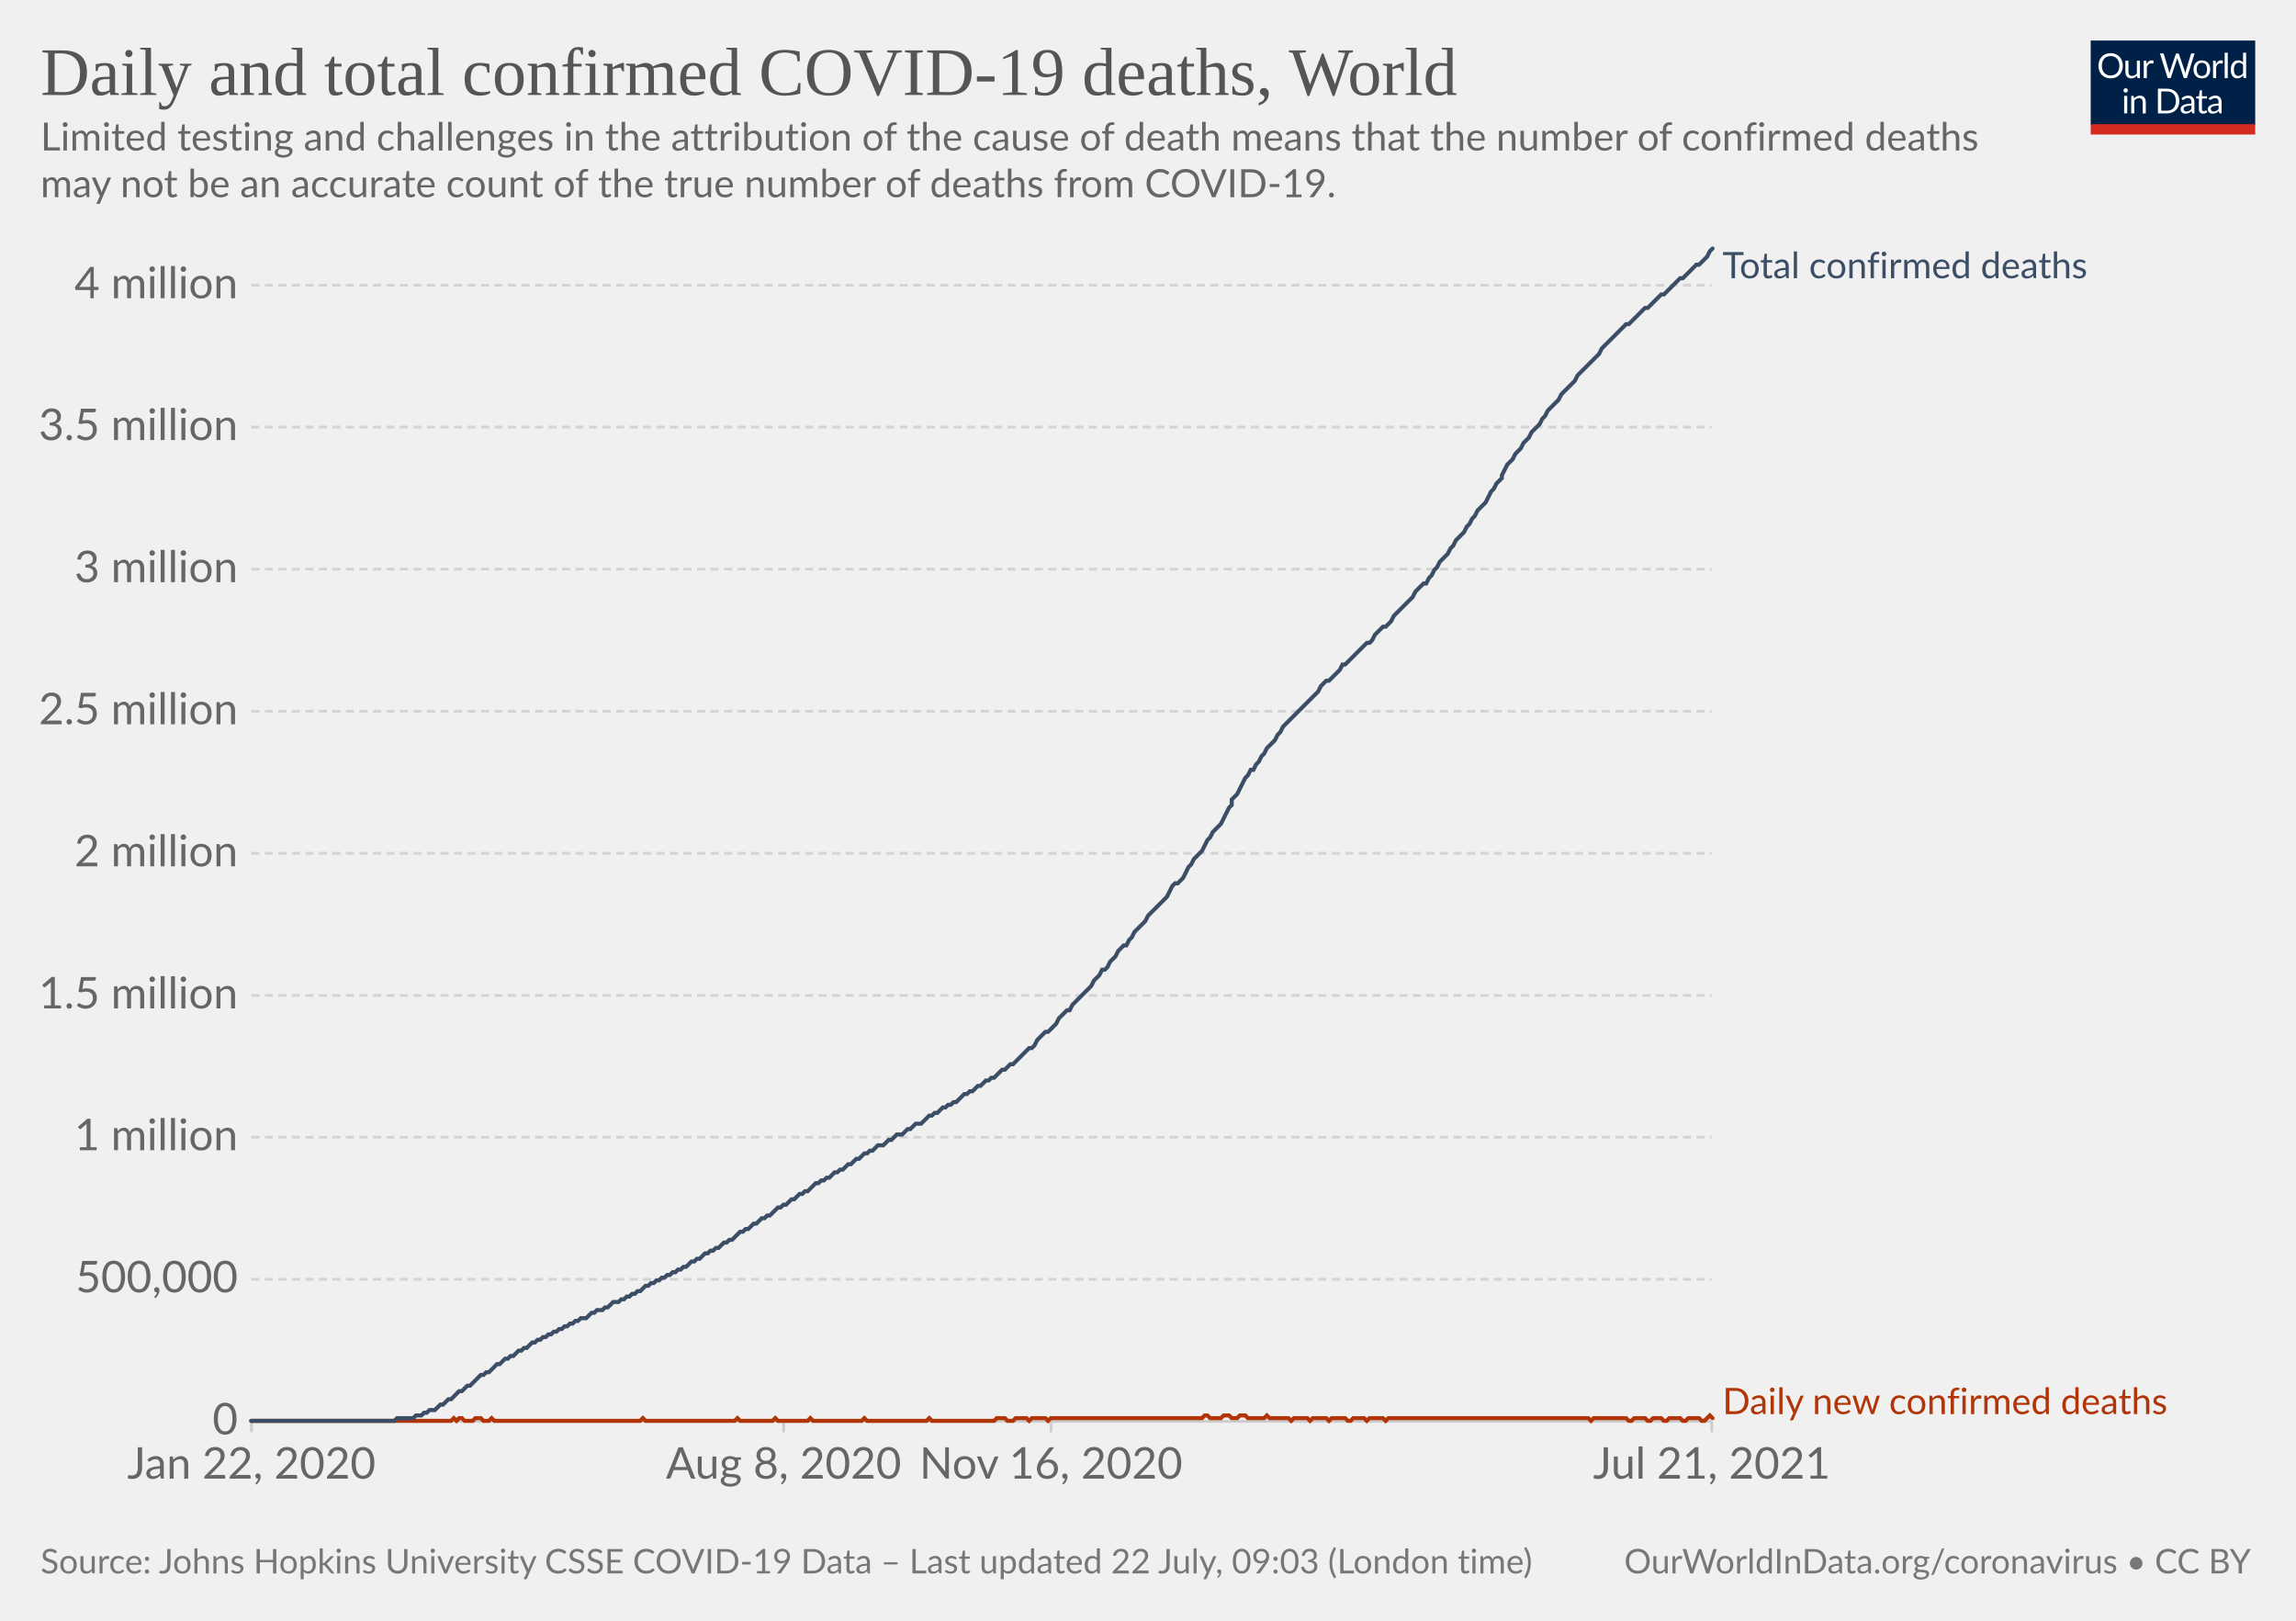
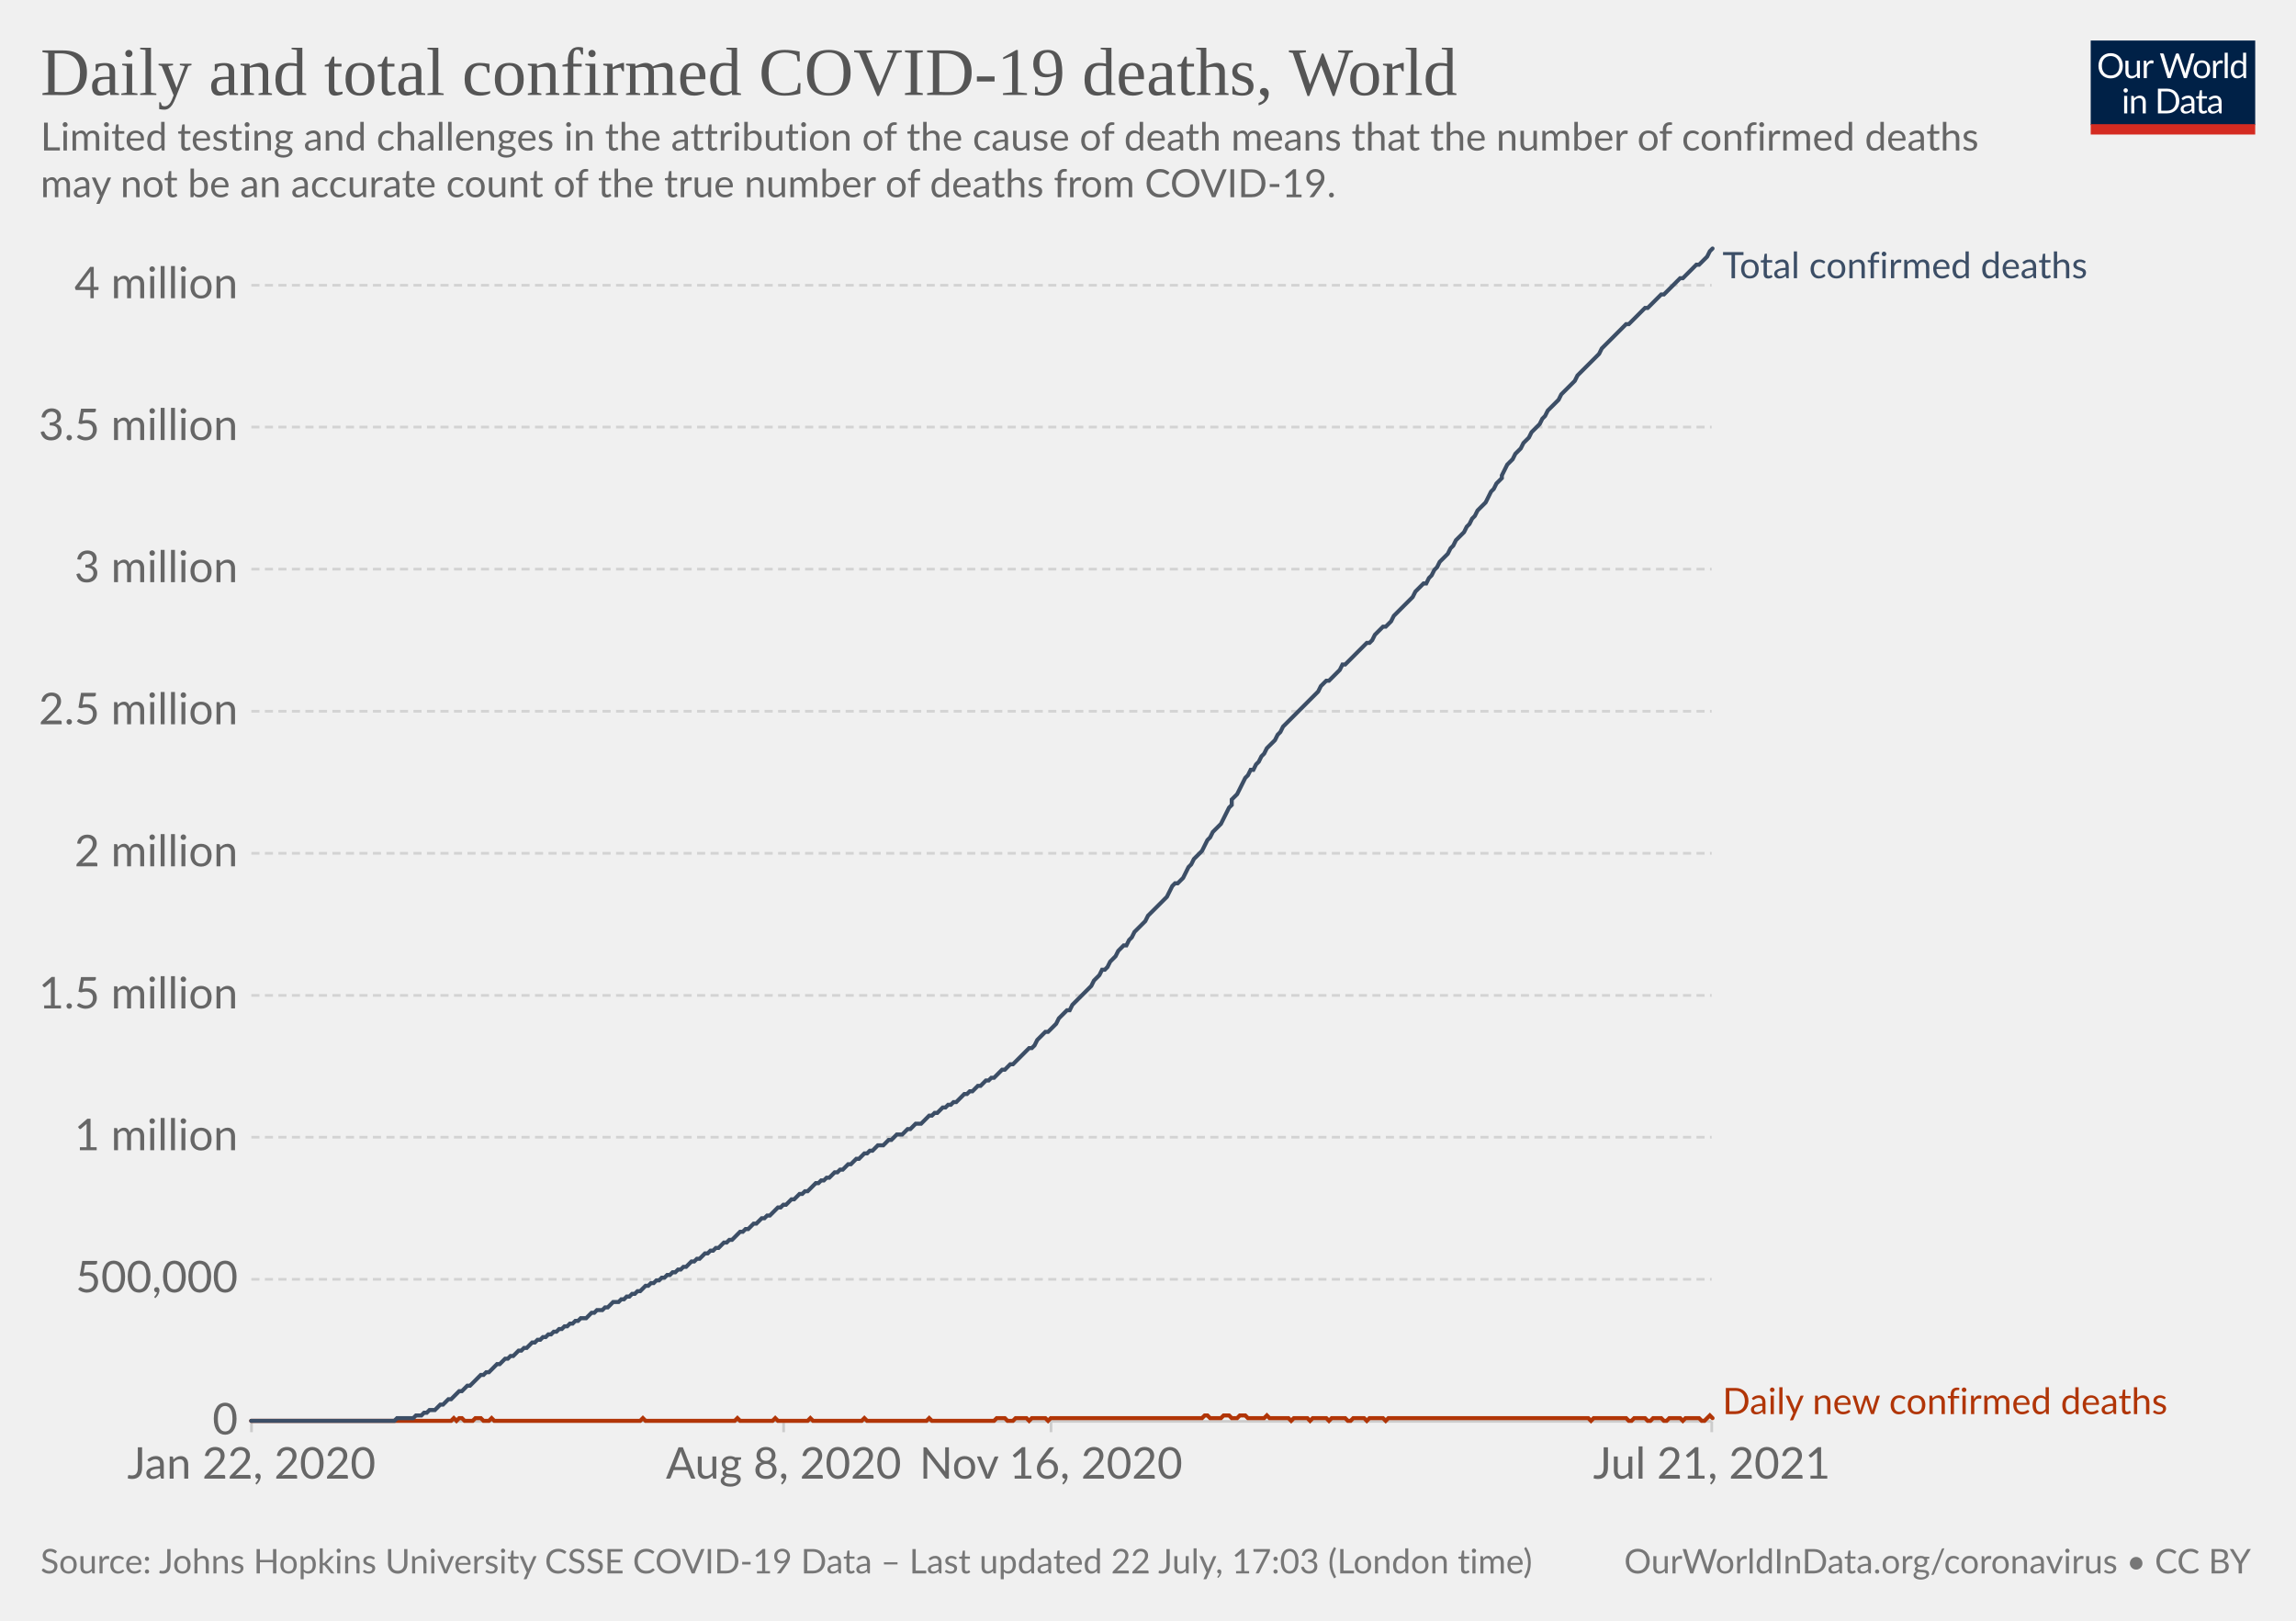
<svg xmlns="http://www.w3.org/2000/svg" version="1.1" style="background-color:#fff;-webkit-font-smoothing:antialiased" width="850" height="600" viewBox="0 0 850 600" font-family="Lato,'Helvetica Neue',Helvetica,Arial,sans-serif" font-size="18" text-rendering="optimizeLegibility">
  <g class="HeaderView">
    <g transform="matrix(.29 0 0 .29 774 15)">
      <svg className="owidLog" width="210" height="120" viewBox="0 0 210 120" fill="none">
        <g clip-path="url(#clip0)">
          <path d="M0 0h210v107.89H0V0z" fill="#002147" />
          <path d="M40.98 32.25c0 2.36-.38 4.53-1.12 6.51a14.26 14.26 0 01-8.1 8.4c-1.9.78-4.02 1.17-6.34 1.17a16.6 16.6 0 01-6.33-1.17 14.31 14.31 0 01-8.08-8.4 18.29 18.29 0 01-1.12-6.51c0-2.36.38-4.53 1.12-6.5.75-1.97 1.8-3.67 3.17-5.1a14.32 14.32 0 014.9-3.34c1.92-.8 4.03-1.19 6.34-1.19 2.32 0 4.43.4 6.34 1.19 1.92.8 3.56 1.9 4.93 3.34a14.87 14.87 0 013.17 5.1 18.1 18.1 0 011.12 6.5zm-4.38 0c0-1.94-.26-3.68-.8-5.22a10.91 10.91 0 00-2.24-3.89 9.68 9.68 0 00-3.52-2.46 11.95 11.95 0 00-4.62-.86c-1.68 0-3.21.28-4.6.86a9.88 9.88 0 00-3.54 2.46 10.91 10.91 0 00-2.24 3.9c-.53 1.53-.8 3.27-.8 5.2 0 1.94.27 3.68.8 5.22a11.17 11.17 0 002.24 3.9 10.01 10.01 0 003.55 2.44c1.38.56 2.9.83 4.6.83s3.24-.27 4.61-.83a9.8 9.8 0 003.52-2.44 11.17 11.17 0 002.25-3.9c.53-1.54.8-3.28.8-5.21zm26.22-6.54V48H60.5c-.56 0-.9-.27-1.05-.81l-.31-2.4a12.45 12.45 0 01-3.26 2.6c-1.2.64-2.58.96-4.13.96-1.22 0-2.3-.2-3.24-.6a6.52 6.52 0 01-2.33-1.7 7.37 7.37 0 01-1.43-2.67c-.3-1.04-.46-2.2-.46-3.45V25.7h3.91v14.22c0 1.68.38 2.99 1.15 3.91.77.93 1.96 1.39 3.54 1.39 1.16 0 2.24-.27 3.23-.82a10.42 10.42 0 002.8-2.28V25.7h3.91zm8.61 4.47a9.94 9.94 0 012.6-3.56 5.64 5.64 0 013.76-1.3c.47 0 .92.05 1.34.15.44.1.83.27 1.17.49l-.3 2.92c-.09.37-.3.55-.66.55-.2 0-.5-.04-.9-.13a6.21 6.21 0 00-3.24.18 4.23 4.23 0 00-1.47.92c-.42.4-.81.9-1.17 1.5-.33.58-.64 1.26-.92 2.02V48H67.7V25.71h2.25c.42 0 .72.08.88.25.16.16.27.44.33.83l.26 3.39zm61.16-13.7L122.75 48h-3.82l-7.99-24.05a21.95 21.95 0 01-.42-1.58 38.36 38.36 0 01-.44 1.58L102.05 48h-3.83L88.4 16.47h3.54c.38 0 .7.1.95.29.26.2.43.43.5.73l6.52 21.9.28 1.28.29 1.46.3-1.46.38-1.27 7.41-21.91c.1-.25.26-.48.51-.69.27-.22.58-.33.95-.33h1.23c.38 0 .69.1.92.29a1.77 1.77 0 01.53.73l7.4 21.9a28.4 28.4 0 01.68 2.62 29.52 29.52 0 01.52-2.61l6.54-21.91a1.31 1.31 0 01.48-.7c.27-.21.58-.32.95-.32h3.32zm9.35 8.88c1.63 0 3.1.27 4.4.82a9.43 9.43 0 015.46 5.94c.5 1.4.74 2.98.74 4.73 0 1.76-.25 3.34-.74 4.75a9.43 9.43 0 01-5.46 5.92c-1.3.52-2.77.79-4.4.79-1.64 0-3.12-.27-4.44-.8a9.42 9.42 0 01-3.35-2.3c-.92-1-1.63-2.2-2.13-3.61-.49-1.41-.73-3-.73-4.75s.24-3.33.73-4.73c.5-1.43 1.2-2.64 2.13-3.63a9.4 9.4 0 013.35-2.31c1.32-.55 2.8-.82 4.44-.82zm0 19.89c2.2 0 3.84-.73 4.93-2.2 1.08-1.48 1.63-3.54 1.63-6.18 0-2.66-.55-4.72-1.63-6.2-1.09-1.49-2.73-2.23-4.93-2.23-1.12 0-2.09.2-2.93.57a5.71 5.71 0 00-2.06 1.65 7.5 7.5 0 00-1.24 2.67c-.26 1.04-.4 2.22-.4 3.54 0 2.64.55 4.7 1.64 6.18 1.1 1.47 2.76 2.2 4.99 2.2zm17.97-15.07a9.94 9.94 0 012.6-3.56 5.64 5.64 0 013.76-1.3c.47 0 .91.05 1.34.15.44.1.83.27 1.16.49l-.28 2.92c-.09.37-.31.55-.66.55-.2 0-.5-.04-.9-.13a6.2 6.2 0 00-3.24.18 4.23 4.23 0 00-1.47.92c-.43.4-.82.9-1.17 1.5a13.1 13.1 0 00-.92 2.02V48h-3.94V25.71h2.24c.43 0 .72.08.88.25.17.16.28.44.33.83l.27 3.39zm15.04-14.59V48h-3.92V15.6h3.92zm19.55 15.43a6.22 6.22 0 00-2.38-2.05 6.7 6.7 0 00-2.86-.6c-2.07 0-3.66.75-4.77 2.23-1.12 1.48-1.68 3.6-1.68 6.33 0 1.46.13 2.7.38 3.74a7.29 7.29 0 001.1 2.56 4.35 4.35 0 001.78 1.45c.7.3 1.5.46 2.4.46 1.29 0 2.41-.3 3.36-.88a9.6 9.6 0 002.67-2.49V31.02zm3.91-15.43V48h-2.33c-.56 0-.9-.27-1.06-.81l-.35-2.71a12.13 12.13 0 01-3.25 2.77 8.28 8.28 0 01-4.23 1.06 7.31 7.31 0 01-6.14-2.9c-.73-.96-1.3-2.15-1.69-3.57a18.35 18.35 0 01.07-9.48 11.29 11.29 0 011.89-3.7 8.7 8.7 0 017.06-3.34 7.96 7.96 0 016.12 2.62V15.59h3.91zM46.61 70.71V93H42.7V70.71h3.91zm.84-7c0 .39-.08.75-.24 1.09a2.81 2.81 0 01-1.52 1.47 2.67 2.67 0 01-2.16 0 2.9 2.9 0 01-1.45-1.47 2.67 2.67 0 010-2.16c.15-.35.35-.65.6-.9.25-.27.53-.47.85-.62a2.67 2.67 0 012.16 0c.35.15.65.35.9.62.27.25.47.55.62.9.16.34.24.7.24 1.08zm7.97 10.24c.49-.54 1-1.04 1.54-1.48a9.85 9.85 0 013.66-1.84 8.96 8.96 0 015.43.35c.94.4 1.72.97 2.33 1.71a7.36 7.36 0 011.43 2.67c.32 1.04.49 2.19.49 3.45V93h-3.94V78.81c0-1.69-.4-3-1.17-3.92-.76-.93-1.93-1.4-3.5-1.4a6.6 6.6 0 00-3.25.83c-1 .56-1.92 1.31-2.77 2.27V93h-3.94V70.71h2.35c.56 0 .9.28 1.04.82l.3 2.42zm57.7 3.3c0 2.36-.37 4.5-1.11 6.44a14.3 14.3 0 01-3.17 4.98 14.1 14.1 0 01-4.93 3.2c-1.9.76-4.02 1.13-6.33 1.13H85.8V61.47h11.77c2.31 0 4.42.39 6.33 1.15a13.8 13.8 0 018.1 8.18 17.75 17.75 0 011.12 6.45zm-4.37 0c0-1.94-.26-3.67-.8-5.2a10.94 10.94 0 00-2.23-3.87 9.57 9.57 0 00-3.53-2.42 12.23 12.23 0 00-4.61-.83h-7.5v24.62h7.5c1.7 0 3.24-.28 4.61-.84a9.7 9.7 0 003.53-2.4 10.94 10.94 0 002.24-3.87c.53-1.53.8-3.26.8-5.2zm19.8 5.72c-1.8.06-3.34.2-4.62.44-1.26.22-2.3.51-3.1.88-.8.36-1.37.8-1.74 1.3-.35.5-.53 1.05-.53 1.67 0 .58.1 1.1.3 1.52a3 3 0 00.76 1.05c.34.27.73.46 1.17.6a6.13 6.13 0 001.45.17 7.28 7.28 0 003.5-.81 11.95 11.95 0 002.82-2.2v-4.62zm-12.65-9.11a12.73 12.73 0 013.98-2.66c1.43-.59 3-.88 4.73-.88 1.25 0 2.36.2 3.33.61a6.81 6.81 0 013.94 4.38c.33 1.04.5 2.19.5 3.43V93h-1.74a1.8 1.8 0 01-.88-.18c-.2-.13-.36-.38-.48-.74l-.44-2.12-1.72 1.46a9.48 9.48 0 01-3.74 1.7c-.69.15-1.46.23-2.3.23-.87 0-1.69-.12-2.45-.35a5.34 5.34 0 01-3.34-2.93 6.64 6.64 0 01-.49-2.64c0-.88.25-1.72.73-2.53a6.33 6.33 0 012.35-2.17c1.09-.63 2.5-1.15 4.25-1.54 1.75-.41 3.89-.65 6.42-.7v-1.75c0-1.73-.37-3.03-1.12-3.91-.75-.9-1.84-1.34-3.28-1.34-.97 0-1.78.12-2.44.37-.64.23-1.2.5-1.7.81l-1.23.82c-.33.23-.67.35-1 .35-.27 0-.5-.07-.69-.2a2.1 2.1 0 01-.48-.53l-.7-1.25zm27.67 19.5c-1.76 0-3.12-.5-4.07-1.48-.94-.98-1.41-2.4-1.41-4.25V74h-2.68a.9.9 0 01-.6-.2c-.16-.14-.24-.36-.24-.66v-1.56l3.65-.46.9-6.89a.9.9 0 01.29-.52.88.88 0 01.62-.22H142v7.67h6.44V74H142v13.38c0 .94.22 1.63.68 2.09.45.45 1.04.68 1.76.68a3.21 3.21 0 001.85-.53l.55-.35c.16-.12.3-.18.41-.18.2 0 .4.13.55.38l1.15 1.87a7.45 7.45 0 01-2.44 1.5 8.53 8.53 0 01-2.95.52zm19.68-10.4c-1.8.07-3.34.21-4.62.45-1.26.22-2.3.51-3.1.88-.8.36-1.37.8-1.74 1.3-.35.5-.53 1.05-.53 1.67 0 .58.1 1.1.3 1.52a2.9 2.9 0 00.76 1.05c.34.27.73.46 1.17.6a6.13 6.13 0 001.45.17 7.3 7.3 0 003.5-.81 12.04 12.04 0 002.82-2.2v-4.62zm-12.65-9.1a12.72 12.72 0 013.99-2.66c1.42-.59 3-.88 4.72-.88 1.25 0 2.36.2 3.33.61a6.81 6.81 0 013.94 4.38c.33 1.04.5 2.19.5 3.43V93h-1.74a1.8 1.8 0 01-.88-.18c-.2-.13-.36-.38-.48-.74l-.44-2.12-1.72 1.46a9.48 9.48 0 01-3.74 1.7c-.69.15-1.46.23-2.3.23-.87 0-1.69-.12-2.45-.35a5.33 5.33 0 01-3.34-2.93 6.62 6.62 0 01-.49-2.64c0-.88.25-1.72.73-2.53a6.33 6.33 0 012.35-2.17c1.09-.63 2.5-1.15 4.25-1.54a31.2 31.2 0 016.42-.7v-1.75c0-1.73-.37-3.03-1.12-3.91-.75-.9-1.84-1.34-3.28-1.34-.97 0-1.78.12-2.44.37-.64.23-1.2.5-1.7.81l-1.22.82c-.34.23-.68.35-1.02.35-.26 0-.49-.07-.68-.2a1.88 1.88 0 01-.48-.53l-.7-1.25zM40.98 32.25c0 2.36-.38 4.53-1.12 6.51a14.26 14.26 0 01-8.1 8.4c-1.9.78-4.02 1.17-6.34 1.17a16.6 16.6 0 01-6.33-1.17 14.31 14.31 0 01-8.08-8.4 18.29 18.29 0 01-1.12-6.51c0-2.36.38-4.53 1.12-6.5.75-1.97 1.8-3.67 3.17-5.1a14.32 14.32 0 014.9-3.34c1.92-.8 4.03-1.19 6.34-1.19 2.32 0 4.43.4 6.34 1.19 1.92.8 3.56 1.9 4.93 3.34a14.87 14.87 0 013.17 5.1 18.1 18.1 0 011.12 6.5zm-4.38 0c0-1.94-.26-3.68-.8-5.22a10.91 10.91 0 00-2.24-3.89 9.68 9.68 0 00-3.52-2.46 11.95 11.95 0 00-4.62-.86c-1.68 0-3.21.28-4.6.86a9.88 9.88 0 00-3.54 2.46 10.91 10.91 0 00-2.24 3.9c-.53 1.53-.8 3.27-.8 5.2 0 1.94.27 3.68.8 5.22a11.17 11.17 0 002.24 3.9 10.01 10.01 0 003.55 2.44c1.38.56 2.9.83 4.6.83s3.24-.27 4.61-.83a9.8 9.8 0 003.52-2.44 11.17 11.17 0 002.25-3.9c.53-1.54.8-3.28.8-5.21zm26.22-6.54V48H60.5c-.56 0-.9-.27-1.05-.81l-.31-2.4a12.45 12.45 0 01-3.26 2.6c-1.2.64-2.58.96-4.13.96-1.22 0-2.3-.2-3.24-.6a6.52 6.52 0 01-2.33-1.7 7.37 7.37 0 01-1.43-2.67c-.3-1.04-.46-2.2-.46-3.45V25.7h3.91v14.22c0 1.68.38 2.99 1.15 3.91.77.93 1.96 1.39 3.54 1.39 1.16 0 2.24-.27 3.23-.82a10.42 10.42 0 002.8-2.28V25.7h3.91zm8.61 4.47a9.94 9.94 0 012.6-3.56 5.64 5.64 0 013.76-1.3c.47 0 .92.05 1.34.15.44.1.83.27 1.17.49l-.3 2.92c-.09.37-.3.55-.66.55-.2 0-.5-.04-.9-.13a6.21 6.21 0 00-3.24.18 4.23 4.23 0 00-1.47.92c-.42.4-.81.9-1.17 1.5-.33.58-.64 1.26-.92 2.02V48H67.7V25.71h2.25c.42 0 .72.08.88.25.16.16.27.44.33.83l.26 3.39zm61.16-13.7L122.75 48h-3.82l-7.99-24.05a21.95 21.95 0 01-.42-1.58 38.36 38.36 0 01-.44 1.58L102.05 48h-3.83L88.4 16.47h3.54c.38 0 .7.1.95.29.26.2.43.43.5.73l6.52 21.9.28 1.28.29 1.46.3-1.46.38-1.27 7.41-21.91c.1-.25.26-.48.51-.69.27-.22.58-.33.95-.33h1.23c.38 0 .69.1.92.29a1.77 1.77 0 01.53.73l7.4 21.9a28.4 28.4 0 01.68 2.62 29.52 29.52 0 01.52-2.61l6.54-21.91a1.31 1.31 0 01.48-.7c.27-.21.58-.32.95-.32h3.32zm9.35 8.88c1.63 0 3.1.27 4.4.82a9.43 9.43 0 015.46 5.94c.5 1.4.74 2.98.74 4.73 0 1.76-.25 3.34-.74 4.75a9.43 9.43 0 01-5.46 5.92c-1.3.52-2.77.79-4.4.79-1.64 0-3.12-.27-4.44-.8a9.42 9.42 0 01-3.35-2.3c-.92-1-1.63-2.2-2.13-3.61-.49-1.41-.73-3-.73-4.75s.24-3.33.73-4.73c.5-1.43 1.2-2.64 2.13-3.63a9.4 9.4 0 013.35-2.31c1.32-.55 2.8-.82 4.44-.82zm0 19.89c2.2 0 3.84-.73 4.93-2.2 1.08-1.48 1.63-3.54 1.63-6.18 0-2.66-.55-4.72-1.63-6.2-1.09-1.49-2.73-2.23-4.93-2.23-1.12 0-2.09.2-2.93.57a5.71 5.71 0 00-2.06 1.65 7.5 7.5 0 00-1.24 2.67c-.26 1.04-.4 2.22-.4 3.54 0 2.64.55 4.7 1.64 6.18 1.1 1.47 2.76 2.2 4.99 2.2zm17.97-15.07a9.94 9.94 0 012.6-3.56 5.64 5.64 0 013.76-1.3c.47 0 .91.05 1.34.15.44.1.83.27 1.16.49l-.28 2.92c-.09.37-.31.55-.66.55-.2 0-.5-.04-.9-.13a6.2 6.2 0 00-3.24.18 4.23 4.23 0 00-1.47.92c-.43.4-.82.9-1.17 1.5a13.1 13.1 0 00-.92 2.02V48h-3.94V25.71h2.24c.43 0 .72.08.88.25.17.16.28.44.33.83l.27 3.39zm15.04-14.59V48h-3.92V15.6h3.92zm19.55 15.43a6.22 6.22 0 00-2.38-2.05 6.7 6.7 0 00-2.86-.6c-2.07 0-3.66.75-4.77 2.23-1.12 1.48-1.68 3.6-1.68 6.33 0 1.46.13 2.7.38 3.74a7.29 7.29 0 001.1 2.56 4.35 4.35 0 001.78 1.45c.7.3 1.5.46 2.4.46 1.29 0 2.41-.3 3.36-.88a9.6 9.6 0 002.67-2.49V31.02zm3.91-15.43V48h-2.33c-.56 0-.9-.27-1.06-.81l-.35-2.71a12.13 12.13 0 01-3.25 2.77 8.28 8.28 0 01-4.23 1.06 7.31 7.31 0 01-6.14-2.9c-.73-.96-1.3-2.15-1.69-3.57a18.35 18.35 0 01.07-9.48 11.29 11.29 0 011.89-3.7 8.7 8.7 0 017.06-3.34 7.96 7.96 0 016.12 2.62V15.59h3.91zM46.61 70.71V93H42.7V70.71h3.91zm.84-7c0 .39-.08.75-.24 1.09a2.81 2.81 0 01-1.52 1.47 2.67 2.67 0 01-2.16 0 2.9 2.9 0 01-1.45-1.47 2.67 2.67 0 010-2.16c.15-.35.35-.65.6-.9.25-.27.53-.47.85-.62a2.67 2.67 0 012.16 0c.35.15.65.35.9.62.27.25.47.55.62.9.16.34.24.7.24 1.08zm7.97 10.24c.49-.54 1-1.04 1.54-1.48a9.85 9.85 0 013.66-1.84 8.96 8.96 0 015.43.35c.94.4 1.72.97 2.33 1.71a7.36 7.36 0 011.43 2.67c.32 1.04.49 2.19.49 3.45V93h-3.94V78.81c0-1.69-.4-3-1.17-3.92-.76-.93-1.93-1.4-3.5-1.4a6.6 6.6 0 00-3.25.83c-1 .56-1.92 1.31-2.77 2.27V93h-3.94V70.71h2.35c.56 0 .9.28 1.04.82l.3 2.42zm57.7 3.3c0 2.36-.37 4.5-1.11 6.44a14.3 14.3 0 01-3.17 4.98 14.1 14.1 0 01-4.93 3.2c-1.9.76-4.02 1.13-6.33 1.13H85.8V61.47h11.77c2.31 0 4.42.39 6.33 1.15a13.8 13.8 0 018.1 8.18 17.75 17.75 0 011.12 6.45zm-4.37 0c0-1.94-.26-3.67-.8-5.2a10.94 10.94 0 00-2.23-3.87 9.57 9.57 0 00-3.53-2.42 12.23 12.23 0 00-4.61-.83h-7.5v24.62h7.5c1.7 0 3.24-.28 4.61-.84a9.7 9.7 0 003.53-2.4 10.94 10.94 0 002.24-3.87c.53-1.53.8-3.26.8-5.2zm19.8 5.72c-1.8.06-3.34.2-4.62.44-1.26.22-2.3.51-3.1.88-.8.36-1.37.8-1.74 1.3-.35.5-.53 1.05-.53 1.67 0 .58.1 1.1.3 1.52a3 3 0 00.76 1.05c.34.27.73.46 1.17.6a6.13 6.13 0 001.45.17 7.28 7.28 0 003.5-.81 11.95 11.95 0 002.82-2.2v-4.62zm-12.65-9.11a12.73 12.73 0 013.98-2.66c1.43-.59 3-.88 4.73-.88 1.25 0 2.36.2 3.33.61a6.81 6.81 0 013.94 4.38c.33 1.04.5 2.19.5 3.43V93h-1.74a1.8 1.8 0 01-.88-.18c-.2-.13-.36-.38-.48-.74l-.44-2.12-1.72 1.46a9.48 9.48 0 01-3.74 1.7c-.69.15-1.46.23-2.3.23-.87 0-1.69-.12-2.45-.35a5.34 5.34 0 01-3.34-2.93 6.64 6.64 0 01-.49-2.64c0-.88.25-1.72.73-2.53a6.33 6.33 0 012.35-2.17c1.09-.63 2.5-1.15 4.25-1.54 1.75-.41 3.89-.65 6.42-.7v-1.75c0-1.73-.37-3.03-1.12-3.91-.75-.9-1.84-1.34-3.28-1.34-.97 0-1.78.12-2.44.37-.64.23-1.2.5-1.7.81l-1.23.82c-.33.23-.67.35-1 .35-.27 0-.5-.07-.69-.2a2.1 2.1 0 01-.48-.53l-.7-1.25zm27.67 19.5c-1.76 0-3.12-.5-4.07-1.48-.94-.98-1.41-2.4-1.41-4.25V74h-2.68a.9.9 0 01-.6-.2c-.16-.14-.24-.36-.24-.66v-1.56l3.65-.46.9-6.89a.9.9 0 01.29-.52.88.88 0 01.62-.22H142v7.67h6.44V74H142v13.38c0 .94.22 1.63.68 2.09.45.45 1.04.68 1.76.68a3.21 3.21 0 001.85-.53l.55-.35c.16-.12.3-.18.41-.18.2 0 .4.13.55.38l1.15 1.87a7.45 7.45 0 01-2.44 1.5 8.53 8.53 0 01-2.95.52zm19.68-10.4c-1.8.07-3.34.21-4.62.45-1.26.22-2.3.51-3.1.88-.8.36-1.37.8-1.74 1.3-.35.5-.53 1.05-.53 1.67 0 .58.1 1.1.3 1.52a2.9 2.9 0 00.76 1.05c.34.27.73.46 1.17.6a6.13 6.13 0 001.45.17 7.3 7.3 0 003.5-.81 12.04 12.04 0 002.82-2.2v-4.62zm-12.65-9.1a12.72 12.72 0 013.99-2.66c1.42-.59 3-.88 4.72-.88 1.25 0 2.36.2 3.33.61a6.81 6.81 0 013.94 4.38c.33 1.04.5 2.19.5 3.43V93h-1.74a1.8 1.8 0 01-.88-.18c-.2-.13-.36-.38-.48-.74l-.44-2.12-1.72 1.46a9.48 9.48 0 01-3.74 1.7c-.69.15-1.46.23-2.3.23-.87 0-1.69-.12-2.45-.35a5.33 5.33 0 01-3.34-2.93 6.62 6.62 0 01-.49-2.64c0-.88.25-1.72.73-2.53a6.33 6.33 0 012.35-2.17c1.09-.63 2.5-1.15 4.25-1.54a31.2 31.2 0 016.42-.7v-1.75c0-1.73-.37-3.03-1.12-3.91-.75-.9-1.84-1.34-3.28-1.34-.97 0-1.78.12-2.44.37-.64.23-1.2.5-1.7.81l-1.22.82c-.34.23-.68.35-1.02.35-.26 0-.49-.07-.68-.2a1.88 1.88 0 01-.48-.53l-.7-1.25zM40.98 32.25c0 2.36-.38 4.53-1.12 6.51a14.26 14.26 0 01-8.1 8.4c-1.9.78-4.02 1.17-6.34 1.17a16.6 16.6 0 01-6.33-1.17 14.31 14.31 0 01-8.08-8.4 18.29 18.29 0 01-1.12-6.51c0-2.36.38-4.53 1.12-6.5.75-1.97 1.8-3.67 3.17-5.1a14.32 14.32 0 014.9-3.34c1.92-.8 4.03-1.19 6.34-1.19 2.32 0 4.43.4 6.34 1.19 1.92.8 3.56 1.9 4.93 3.34a14.87 14.87 0 013.17 5.1 18.1 18.1 0 011.12 6.5zm-4.38 0c0-1.94-.26-3.68-.8-5.22a10.91 10.91 0 00-2.24-3.89 9.68 9.68 0 00-3.52-2.46 11.95 11.95 0 00-4.62-.86c-1.68 0-3.21.28-4.6.86a9.88 9.88 0 00-3.54 2.46 10.91 10.91 0 00-2.24 3.9c-.53 1.53-.8 3.27-.8 5.2 0 1.94.27 3.68.8 5.22a11.17 11.17 0 002.24 3.9 10.01 10.01 0 003.55 2.44c1.38.56 2.9.83 4.6.83s3.24-.27 4.61-.83a9.8 9.8 0 003.52-2.44 11.17 11.17 0 002.25-3.9c.53-1.54.8-3.28.8-5.21zm26.22-6.54V48H60.5c-.56 0-.9-.27-1.05-.81l-.31-2.4a12.45 12.45 0 01-3.26 2.6c-1.2.64-2.58.96-4.13.96-1.22 0-2.3-.2-3.24-.6a6.52 6.52 0 01-2.33-1.7 7.37 7.37 0 01-1.43-2.67c-.3-1.04-.46-2.2-.46-3.45V25.7h3.91v14.22c0 1.68.38 2.99 1.15 3.91.77.93 1.96 1.39 3.54 1.39 1.16 0 2.24-.27 3.23-.82a10.42 10.42 0 002.8-2.28V25.7h3.91zm8.61 4.47a9.94 9.94 0 012.6-3.56 5.64 5.64 0 013.76-1.3c.47 0 .92.05 1.34.15.44.1.83.27 1.17.49l-.3 2.92c-.09.37-.3.55-.66.55-.2 0-.5-.04-.9-.13a6.21 6.21 0 00-3.24.18 4.23 4.23 0 00-1.47.92c-.42.4-.81.9-1.17 1.5-.33.58-.64 1.26-.92 2.02V48H67.7V25.71h2.25c.42 0 .72.08.88.25.16.16.27.44.33.83l.26 3.39zm61.16-13.7L122.75 48h-3.82l-7.99-24.05a21.95 21.95 0 01-.42-1.58 38.36 38.36 0 01-.44 1.58L102.05 48h-3.83L88.4 16.47h3.54c.38 0 .7.1.95.29.26.2.43.43.5.73l6.52 21.9.28 1.28.29 1.46.3-1.46.38-1.27 7.41-21.91c.1-.25.26-.48.51-.69.27-.22.58-.33.95-.33h1.23c.38 0 .69.1.92.29a1.77 1.77 0 01.53.73l7.4 21.9a28.4 28.4 0 01.68 2.62 29.52 29.52 0 01.52-2.61l6.54-21.91a1.31 1.31 0 01.48-.7c.27-.21.58-.32.95-.32h3.32zm9.35 8.88c1.63 0 3.1.27 4.4.82a9.43 9.43 0 015.46 5.94c.5 1.4.74 2.98.74 4.73 0 1.76-.25 3.34-.74 4.75a9.43 9.43 0 01-5.46 5.92c-1.3.52-2.77.79-4.4.79-1.64 0-3.12-.27-4.44-.8a9.42 9.42 0 01-3.35-2.3c-.92-1-1.63-2.2-2.13-3.61-.49-1.41-.73-3-.73-4.75s.24-3.33.73-4.73c.5-1.43 1.2-2.64 2.13-3.63a9.4 9.4 0 013.35-2.31c1.32-.55 2.8-.82 4.44-.82zm0 19.89c2.2 0 3.84-.73 4.93-2.2 1.08-1.48 1.63-3.54 1.63-6.18 0-2.66-.55-4.72-1.63-6.2-1.09-1.49-2.73-2.23-4.93-2.23-1.12 0-2.09.2-2.93.57a5.71 5.71 0 00-2.06 1.65 7.5 7.5 0 00-1.24 2.67c-.26 1.04-.4 2.22-.4 3.54 0 2.64.55 4.7 1.64 6.18 1.1 1.47 2.76 2.2 4.99 2.2zm17.97-15.07a9.94 9.94 0 012.6-3.56 5.64 5.64 0 013.76-1.3c.47 0 .91.05 1.34.15.44.1.83.27 1.16.49l-.28 2.92c-.09.37-.31.55-.66.55-.2 0-.5-.04-.9-.13a6.2 6.2 0 00-3.24.18 4.23 4.23 0 00-1.47.92c-.43.4-.82.9-1.17 1.5a13.1 13.1 0 00-.92 2.02V48h-3.94V25.71h2.24c.43 0 .72.08.88.25.17.16.28.44.33.83l.27 3.39zm15.04-14.59V48h-3.92V15.6h3.92zm19.55 15.43a6.22 6.22 0 00-2.38-2.05 6.7 6.7 0 00-2.86-.6c-2.07 0-3.66.75-4.77 2.23-1.12 1.48-1.68 3.6-1.68 6.33 0 1.46.13 2.7.38 3.74a7.29 7.29 0 001.1 2.56 4.35 4.35 0 001.78 1.45c.7.3 1.5.46 2.4.46 1.29 0 2.41-.3 3.36-.88a9.6 9.6 0 002.67-2.49V31.02zm3.91-15.43V48h-2.33c-.56 0-.9-.27-1.06-.81l-.35-2.71a12.13 12.13 0 01-3.25 2.77 8.28 8.28 0 01-4.23 1.06 7.31 7.31 0 01-6.14-2.9c-.73-.96-1.3-2.15-1.69-3.57a18.35 18.35 0 01.07-9.48 11.29 11.29 0 011.89-3.7 8.7 8.7 0 017.06-3.34 7.96 7.96 0 016.12 2.62V15.59h3.91zM46.61 70.71V93H42.7V70.71h3.91zm.84-7c0 .39-.08.75-.24 1.09a2.81 2.81 0 01-1.52 1.47 2.67 2.67 0 01-2.16 0 2.9 2.9 0 01-1.45-1.47 2.67 2.67 0 010-2.16c.15-.35.35-.65.6-.9.25-.27.53-.47.85-.62a2.67 2.67 0 012.16 0c.35.15.65.35.9.62.27.25.47.55.62.9.16.34.24.7.24 1.08zm7.97 10.24c.49-.54 1-1.04 1.54-1.48a9.85 9.85 0 013.66-1.84 8.96 8.96 0 015.43.35c.94.4 1.72.97 2.33 1.71a7.36 7.36 0 011.43 2.67c.32 1.04.49 2.19.49 3.45V93h-3.94V78.81c0-1.69-.4-3-1.17-3.92-.76-.93-1.93-1.4-3.5-1.4a6.6 6.6 0 00-3.25.83c-1 .56-1.92 1.31-2.77 2.27V93h-3.94V70.71h2.35c.56 0 .9.28 1.04.82l.3 2.42zm57.7 3.3c0 2.36-.37 4.5-1.11 6.44a14.3 14.3 0 01-3.17 4.98 14.1 14.1 0 01-4.93 3.2c-1.9.76-4.02 1.13-6.33 1.13H85.8V61.47h11.77c2.31 0 4.42.39 6.33 1.15a13.8 13.8 0 018.1 8.18 17.75 17.75 0 011.12 6.45zm-4.37 0c0-1.94-.26-3.67-.8-5.2a10.94 10.94 0 00-2.23-3.87 9.57 9.57 0 00-3.53-2.42 12.23 12.23 0 00-4.61-.83h-7.5v24.62h7.5c1.7 0 3.24-.28 4.61-.84a9.7 9.7 0 003.53-2.4 10.94 10.94 0 002.24-3.87c.53-1.53.8-3.26.8-5.2zm19.8 5.72c-1.8.06-3.34.2-4.62.44-1.26.22-2.3.51-3.1.88-.8.36-1.37.8-1.74 1.3-.35.5-.53 1.05-.53 1.67 0 .58.1 1.1.3 1.52a3 3 0 00.76 1.05c.34.27.73.46 1.17.6a6.13 6.13 0 001.45.17 7.28 7.28 0 003.5-.81 11.95 11.95 0 002.82-2.2v-4.62zm-12.65-9.11a12.73 12.73 0 013.98-2.66c1.43-.59 3-.88 4.73-.88 1.25 0 2.36.2 3.33.61a6.81 6.81 0 013.94 4.38c.33 1.04.5 2.19.5 3.43V93h-1.74a1.8 1.8 0 01-.88-.18c-.2-.13-.36-.38-.48-.74l-.44-2.12-1.72 1.46a9.48 9.48 0 01-3.74 1.7c-.69.15-1.46.23-2.3.23-.87 0-1.69-.12-2.45-.35a5.34 5.34 0 01-3.34-2.93 6.64 6.64 0 01-.49-2.64c0-.88.25-1.72.73-2.53a6.33 6.33 0 012.35-2.17c1.09-.63 2.5-1.15 4.25-1.54 1.75-.41 3.89-.65 6.42-.7v-1.75c0-1.73-.37-3.03-1.12-3.91-.75-.9-1.84-1.34-3.28-1.34-.97 0-1.78.12-2.44.37-.64.23-1.2.5-1.7.81l-1.23.82c-.33.23-.67.35-1 .35-.27 0-.5-.07-.69-.2a2.1 2.1 0 01-.48-.53l-.7-1.25zm27.67 19.5c-1.76 0-3.12-.5-4.07-1.48-.94-.98-1.41-2.4-1.41-4.25V74h-2.68a.9.9 0 01-.6-.2c-.16-.14-.24-.36-.24-.66v-1.56l3.65-.46.9-6.89a.9.9 0 01.29-.52.88.88 0 01.62-.22H142v7.67h6.44V74H142v13.38c0 .94.22 1.63.68 2.09.45.45 1.04.68 1.76.68a3.21 3.21 0 001.85-.53l.55-.35c.16-.12.3-.18.41-.18.2 0 .4.13.55.38l1.15 1.87a7.45 7.45 0 01-2.44 1.5 8.53 8.53 0 01-2.95.52zm19.68-10.4c-1.8.07-3.34.21-4.62.45-1.26.22-2.3.51-3.1.88-.8.36-1.37.8-1.74 1.3-.35.5-.53 1.05-.53 1.67 0 .58.1 1.1.3 1.52a2.9 2.9 0 00.76 1.05c.34.27.73.46 1.17.6a6.13 6.13 0 001.45.17 7.3 7.3 0 003.5-.81 12.04 12.04 0 002.82-2.2v-4.62zm-12.65-9.1a12.72 12.72 0 013.99-2.66c1.42-.59 3-.88 4.72-.88 1.25 0 2.36.2 3.33.61a6.81 6.81 0 013.94 4.38c.33 1.04.5 2.19.5 3.43V93h-1.74a1.8 1.8 0 01-.88-.18c-.2-.13-.36-.38-.48-.74l-.44-2.12-1.72 1.46a9.48 9.48 0 01-3.74 1.7c-.69.15-1.46.23-2.3.23-.87 0-1.69-.12-2.45-.35a5.33 5.33 0 01-3.34-2.93 6.62 6.62 0 01-.49-2.64c0-.88.25-1.72.73-2.53a6.33 6.33 0 012.35-2.17c1.09-.63 2.5-1.15 4.25-1.54a31.2 31.2 0 016.42-.7v-1.75c0-1.73-.37-3.03-1.12-3.91-.75-.9-1.84-1.34-3.28-1.34-.97 0-1.78.12-2.44.37-.64.23-1.2.5-1.7.81l-1.22.82c-.34.23-.68.35-1.02.35-.26 0-.49-.07-.68-.2a1.88 1.88 0 01-.48-.53l-.7-1.25z" fill="#fff" />
          <path fill="#D42B21" d="M0 106.79h210V120H0z" />
        </g>
        <defs>
          <clipPath id="clip0">
            <path fill="#fff" d="M0 0h210v120H0z" />
          </clipPath>
        </defs>
      </svg>
    </g>
    <a href="https://ourworldindata.org/grapher/total-daily-covid-deaths?country=~OWID_WRL" target="_blank" rel="noopener" font-family="&quot;Playfair Display&quot;,Georgia,&quot;Times New Roman&quot;,serif">
      <text font-size="25.2" x="15" y="35.2" fill="#555">
        <tspan x="15" y="35.16">Daily and total confirmed COVID-19 deaths, World</tspan>
      </text>
    </a>
    <text font-size="14.4" x="15" y="55.7" fill="#666">
      <tspan x="15" y="55.72">Limited testing and challenges in the attribution of the cause of death means that the number of confirmed deaths</tspan>
      <tspan x="15" y="73">may not be an accurate count of the true number of deaths from COVID-19.</tspan>
    </text>
  </g>
  <g class="LineChart">
    <defs>
      <clipPath id="a">
        <path d="M83.06 74.2h830v910.4h-830z" />
      </clipPath>
    </defs>
    <g class="DualAxisView">
      <g class="HorizontalAxis">
        <path stroke="#ccc" d="M93.1 526.2v4M290.1 526.2v4M389.1 526.2v4M633.7 526.2v4" />
        <text x="93.1" y="547.4" fill="#666" text-anchor="middle" font-size="16.2">Jan 22, 2020</text>
        <text x="290.1" y="547.4" fill="#666" text-anchor="middle" font-size="16.2">Aug 8, 2020</text>
        <text x="389.1" y="547.4" fill="#666" text-anchor="middle" font-size="16.2">Nov 16, 2020</text>
        <text x="633.7" y="547.4" fill="#666" text-anchor="middle" font-size="16.2">Jul 21, 2021</text>
      </g>
      <g class="VerticalAxis" fill="#666" dominant-baseline="middle" text-anchor="end" font-size="16.2">
        <text x="88.06" y="526.2">0</text>
        <text x="88.06" y="473.6">500,000</text>
        <text x="88.06" y="421">1 million</text>
        <text x="88.06" y="368.5">1.5 million</text>
        <text x="88.06" y="315.9">2 million</text>
        <text x="88.06" y="263.3">2.5 million</text>
        <text x="88.06" y="210.7">3 million</text>
        <text x="88.06" y="158.1">3.5 million</text>
        <text x="88.06" y="105.6">4 million</text>
      </g>
      <g class="AxisGridLines horizontalLines">
        <path stroke="#ccc" d="M93.06 526.2h540.62" />
        <path stroke="#d3d3d3" stroke-dasharray="3,2" d="M93.06 473.6h540.62M93.06 421h540.62M93.06 368.5h540.62M93.06 315.9h540.62M93.06 263.3h540.62M93.06 210.7h540.62M93.06 158.1h540.62M93.06 105.6h540.62" />
      </g>
    </g>
    <g clip-path="url(#a)">
      <g class="LineLabels" cursor="default">
        <g class="legendMark">
          <text font-size="13.5" x="637.7" y="103" fill="#3C4E66">
            <tspan x="637.68" y="103">Total confirmed deaths</tspan>
          </text>
        </g>
        <g class="legendMark">
          <text font-size="13.5" x="637.7" y="523.5" fill="#B13507">
            <tspan x="637.68" y="523.5">Daily new confirmed deaths</tspan>
          </text>
        </g>
      </g>
      <g class="Lines">
        <g>
-           <path stroke-linecap="round" stroke="#ddd" d="M93 526h74l1-1 1 1 1-1h1l1 1h3l1-1h2l1 1h2l1-1 1 1h54l1-1 1 1h33l1-1 1 1h12l1-1 1 1h11l1-1 1 1h18l1-1 1 1h22l1-1 1 1h23l1-1h3l1 1h2l1-1h4l1 1 1-1h5l1 1 1-1h56l1-1h1l1 1h4l1-1h2l1 1h2l1-1h2l1 1h6l1-1 1 1h7l1 1 1-1h5l1 1 1-1h5l1 1 1-1h5l1 1h1l1-1h4l1 1 1-1h5l1 1 1-1h74l1 1 1-1h12l1 1h1l1-1h4l1 1h1l1-1h3l1 1h1l1-1h4l1 1h1l1-1h4l1 1h1l1-1 1-1 1 1" fill="none" stroke-width="1" />
+           <path stroke-linecap="round" stroke="#ddd" d="M93 526h74l1-1 1 1 1-1h1l1 1h3l1-1h2l1 1h2l1-1 1 1h54l1-1 1 1h33l1-1 1 1h12l1-1 1 1h11l1-1 1 1h18l1-1 1 1h22l1-1 1 1h23l1-1h3l1 1h2l1-1h4l1 1 1-1h5l1 1 1-1h56l1-1h1l1 1h4l1-1h2l1 1h2l1-1h2l1 1h6l1-1 1 1h7l1 1 1-1h5l1 1 1-1h5l1 1 1-1h5l1 1h1l1-1h4l1 1 1-1h5l1 1 1-1h74l1 1 1-1h12l1 1h1l1-1h4l1 1h1l1-1h3l1 1h1l1-1h4l1 1 1-1h5l1 1h1l1-1 1-1 1 1" fill="none" stroke-width="1" />
        </g>
        <g>
          <path stroke-linecap="round" stroke="#ddd" d="M93 526h53l1-1h6l1-1h2l1-1h1l1-1h2l1-1 1-1h1l1-1 1-1h1l1-1 1-1 1-1h1l1-1 1-1h1l1-1 1-1 1-1 1-1h1l1-1h1l1-1 1-1 1-1h1l1-1 1-1h1l1-1h1l1-1 1-1h1l1-1h1l1-1 1-1h1l1-1h1l1-1h1l1-1h1l1-1h1l1-1h1l1-1h1l1-1h1l1-1h1l1-1h2l1-1 1-1h1l1-1h2l1-1h1l1-1 1-1h2l1-1h1l1-1h1l1-1h1l1-1h1l1-1 1-1h1l1-1h1l1-1h1l1-1h1l1-1h1l1-1h1l1-1h1l1-1h1l1-1h0l1-1h1l1-1h1l1-1 1-1h1l1-1h1l1-1h1l1-1 1-1h1l1-1h1l1-1 1-1 1-1h1l1-1h1l1-1 1-1h1l1-1 1-1h1l1-1h1l1-1 1-1 1-1h1l1-1h1l1-1 1-1h1l1-1 1-1h1l1-1h1l1-1 1-1 1-1h1l1-1h1l1-1h1l1-1 1-1h1l1-1h1l1-1 1-1h1l1-1 1-1h1l1-1 1-1h1l1-1h1l1-1 1-1h2l1-1 1-1h1l1-1 1-1h2l1-1 1-1h1l1-1 1-1h2l1-1 1-1 1-1h1l1-1h1l1-1 1-1h1l1-1h1l1-1h1l1-1h0l1-1 1-1h1l1-1h1l1-1 1-1h1l1-1 1-1h1l1-1h1l1-1 1-1 1-1h1l1-1 1-1h1l1-1 1-1 1-1 1-1 1-1 1-1h1l1-1 1-2 1-1 1-1 1-1h1l1-1 1-1 1-1 1-2 1-1 1-1 1-1h1l1-2 1-1 1-1 1-1 1-1 1-1 1-1 1-1 1-2 1-1 1-1 1-2h1l1-1 1-2 1-1 1-1 1-2 1-1 1-1h1l1-2 1-1 1-2 1-1 1-1 1-1 1-1 1-2 1-1 1-1 1-1 1-1 1-1 1-1 1-1 1-2 1-2 1-1h1l1-1 1-1 1-2 1-2 1-1 1-2 1-1 1-1 1-1 1-2 1-2 1-1 1-2 1-1 1-1 1-1 1-2 1-2 1-2 1-1v-2l1-1 1-1 1-2 1-2 1-2 1-1 1-2h1l1-2 1-1 1-2 1-1 1-2 1-1 1-1 1-1 1-2 1-1 1-2 1-1 1-1 1-1 1-1 1-1 1-1 1-1 1-1 1-1 1-1 1-1 1-1 1-1 1-2 1-1 1-1h1l1-1 1-1 1-1 1-1 1-2h1l1-1 1-1 1-1 1-1 1-1 1-1 1-1 1-1h1l1-1 1-2 1-1 1-1 1-1h1l1-1 1-1 1-2 1-1 1-1 1-1 1-1 1-1 1-1 1-1 1-2 1-1 1-1 1-1h1l1-2 1-1 1-2 1-1 1-2 1-1 1-1 1-1 1-2 1-1 1-2 1-1 1-1 1-1 1-2 1-1 1-2 1-1 1-2 1-1 1-1 1-1 1-2 1-2 1-1 1-2 1-1 1-1v-1l1-2 1-2 1-1 1-1 1-2 1-1 1-1 1-2 1-1 1-1 1-2 1-1 1-1 1-1 1-2 1-1 1-2 1-1 1-1 1-1 1-1 1-2 1-1 1-1 1-1 1-1 1-1 1-2 1-1 1-1 1-1 1-1 1-1 1-1 1-1 1-1 1-2 1-1 1-1 1-1 1-1 1-1 1-1 1-1 1-1 1-1h1l1-1 1-1 1-1 1-1 1-1 1-1h1l1-1 1-1 1-1 1-1 1-1h1l1-1 1-1 1-1 1-1 1-1 1-1h1l1-1 1-1 1-1 1-1 1-1h1l1-1 1-1 1-1 1-2 1-1" fill="none" stroke-width="1" />
        </g>
        <g>
-           <path stroke="#B13507" stroke-linecap="round" d="M93 526h74l1-1 1 1 1-1h1l1 1h3l1-1h2l1 1h2l1-1 1 1h54l1-1 1 1h33l1-1 1 1h12l1-1 1 1h11l1-1 1 1h18l1-1 1 1h22l1-1 1 1h23l1-1h3l1 1h2l1-1h4l1 1 1-1h5l1 1 1-1h56l1-1h1l1 1h4l1-1h2l1 1h2l1-1h2l1 1h6l1-1 1 1h7l1 1 1-1h5l1 1 1-1h5l1 1 1-1h5l1 1h1l1-1h4l1 1 1-1h5l1 1 1-1h74l1 1 1-1h12l1 1h1l1-1h4l1 1h1l1-1h3l1 1h1l1-1h4l1 1h1l1-1h4l1 1h1l1-1 1-1 1 1" fill="none" stroke-width="1.5" />
+           <path stroke="#B13507" stroke-linecap="round" d="M93 526h74l1-1 1 1 1-1h1l1 1h3l1-1h2l1 1h2l1-1 1 1h54l1-1 1 1h33l1-1 1 1h12l1-1 1 1h11l1-1 1 1h18l1-1 1 1h22l1-1 1 1h23l1-1h3l1 1h2l1-1h4l1 1 1-1h5l1 1 1-1h56l1-1h1l1 1h4l1-1h2l1 1h2l1-1h2l1 1h6l1-1 1 1h7l1 1 1-1h5l1 1 1-1h5l1 1 1-1h5l1 1h1l1-1h4l1 1 1-1h5l1 1 1-1h74l1 1 1-1h12l1 1h1l1-1h4l1 1h1l1-1h3l1 1h1l1-1h4l1 1 1-1h5l1 1h1l1-1 1-1 1 1" fill="none" stroke-width="1.5" />
        </g>
        <g>
          <path stroke="#3C4E66" stroke-linecap="round" d="M93 526h53l1-1h6l1-1h2l1-1h1l1-1h2l1-1 1-1h1l1-1 1-1h1l1-1 1-1 1-1h1l1-1 1-1h1l1-1 1-1 1-1 1-1h1l1-1h1l1-1 1-1 1-1h1l1-1 1-1h1l1-1h1l1-1 1-1h1l1-1h1l1-1 1-1h1l1-1h1l1-1h1l1-1h1l1-1h1l1-1h1l1-1h1l1-1h1l1-1h1l1-1h2l1-1 1-1h1l1-1h2l1-1h1l1-1 1-1h2l1-1h1l1-1h1l1-1h1l1-1h1l1-1 1-1h1l1-1h1l1-1h1l1-1h1l1-1h1l1-1h1l1-1h1l1-1h1l1-1h0l1-1h1l1-1h1l1-1 1-1h1l1-1h1l1-1h1l1-1 1-1h1l1-1h1l1-1 1-1 1-1h1l1-1h1l1-1 1-1h1l1-1 1-1h1l1-1h1l1-1 1-1 1-1h1l1-1h1l1-1 1-1h1l1-1 1-1h1l1-1h1l1-1 1-1 1-1h1l1-1h1l1-1h1l1-1 1-1h1l1-1h1l1-1 1-1h1l1-1 1-1h1l1-1 1-1h1l1-1h1l1-1 1-1h2l1-1 1-1h1l1-1 1-1h2l1-1 1-1h1l1-1 1-1h2l1-1 1-1 1-1h1l1-1h1l1-1 1-1h1l1-1h1l1-1h1l1-1h0l1-1 1-1h1l1-1h1l1-1 1-1h1l1-1 1-1h1l1-1h1l1-1 1-1 1-1h1l1-1 1-1h1l1-1 1-1 1-1 1-1 1-1 1-1h1l1-1 1-2 1-1 1-1 1-1h1l1-1 1-1 1-1 1-2 1-1 1-1 1-1h1l1-2 1-1 1-1 1-1 1-1 1-1 1-1 1-1 1-2 1-1 1-1 1-2h1l1-1 1-2 1-1 1-1 1-2 1-1 1-1h1l1-2 1-1 1-2 1-1 1-1 1-1 1-1 1-2 1-1 1-1 1-1 1-1 1-1 1-1 1-1 1-2 1-2 1-1h1l1-1 1-1 1-2 1-2 1-1 1-2 1-1 1-1 1-1 1-2 1-2 1-1 1-2 1-1 1-1 1-1 1-2 1-2 1-2 1-1v-2l1-1 1-1 1-2 1-2 1-2 1-1 1-2h1l1-2 1-1 1-2 1-1 1-2 1-1 1-1 1-1 1-2 1-1 1-2 1-1 1-1 1-1 1-1 1-1 1-1 1-1 1-1 1-1 1-1 1-1 1-1 1-1 1-2 1-1 1-1h1l1-1 1-1 1-1 1-1 1-2h1l1-1 1-1 1-1 1-1 1-1 1-1 1-1 1-1h1l1-1 1-2 1-1 1-1 1-1h1l1-1 1-1 1-2 1-1 1-1 1-1 1-1 1-1 1-1 1-1 1-2 1-1 1-1 1-1h1l1-2 1-1 1-2 1-1 1-2 1-1 1-1 1-1 1-2 1-1 1-2 1-1 1-1 1-1 1-2 1-1 1-2 1-1 1-2 1-1 1-1 1-1 1-2 1-2 1-1 1-2 1-1 1-1v-1l1-2 1-2 1-1 1-1 1-2 1-1 1-1 1-2 1-1 1-1 1-2 1-1 1-1 1-1 1-2 1-1 1-2 1-1 1-1 1-1 1-1 1-2 1-1 1-1 1-1 1-1 1-1 1-2 1-1 1-1 1-1 1-1 1-1 1-1 1-1 1-1 1-2 1-1 1-1 1-1 1-1 1-1 1-1 1-1 1-1 1-1h1l1-1 1-1 1-1 1-1 1-1 1-1h1l1-1 1-1 1-1 1-1 1-1h1l1-1 1-1 1-1 1-1 1-1 1-1h1l1-1 1-1 1-1 1-1 1-1h1l1-1 1-1 1-1 1-2 1-1" fill="none" stroke-width="1.5" />
        </g>
      </g>
    </g>
  </g>
  <g class="SourcesFooter" fill="#777">
    <g fill="#777">
      <text font-size="12.6" x="15" y="582.5">
-         <tspan x="15" y="582.48">Source: Johns Hopkins University CSSE COVID-19 Data – Last updated 22 July, 09:03 (London time)</tspan>
+         <tspan x="15" y="582.48">Source: Johns Hopkins University CSSE COVID-19 Data – Last updated 22 July, 17:03 (London time)</tspan>
      </text>
    </g>
    <text font-size="12.6" x="601.3" y="582.5">
      <tspan x="601.27" y="582.48">
        <a target="_blank" href="https://ourworldindata.org/coronavirus" fill="#777">OurWorldInData.org/coronavirus</a> • <a class="cclogo" href="http://creativecommons.org/licenses/by/4.0/deed.en_US" target="_blank" fill="#777">CC BY</a>
      </tspan>
    </text>
  </g>
</svg>
